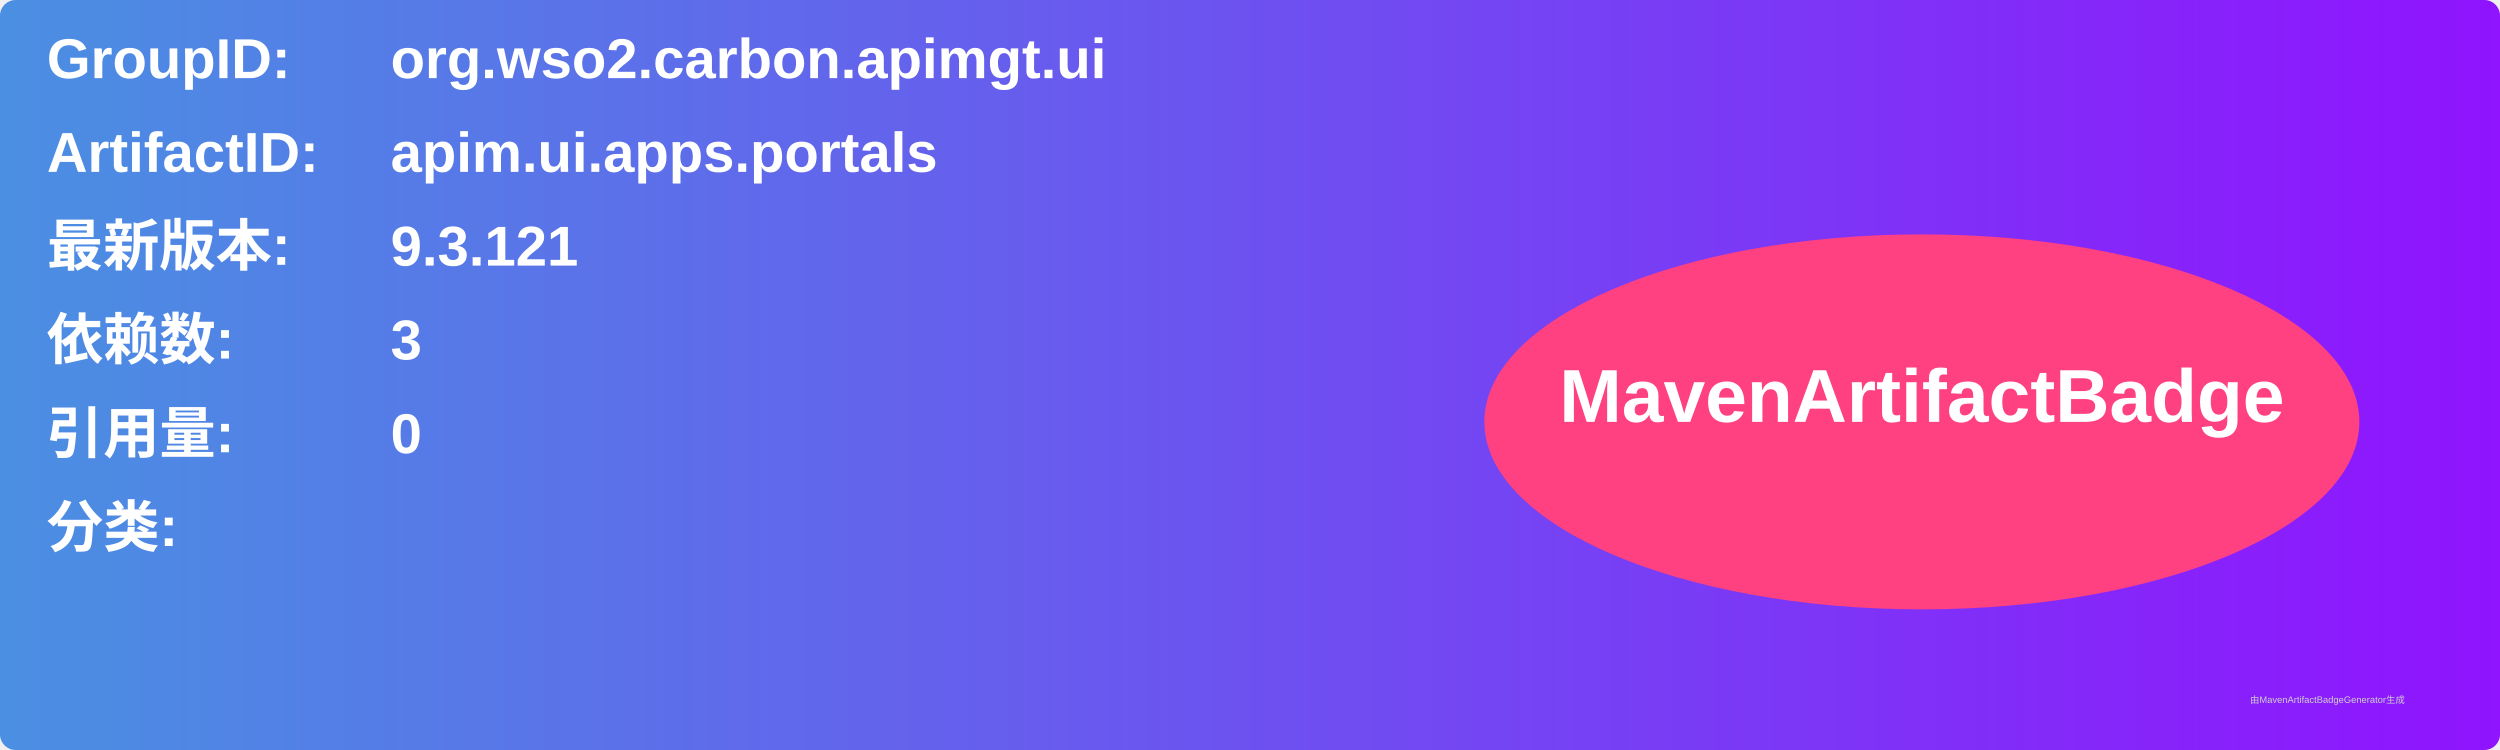
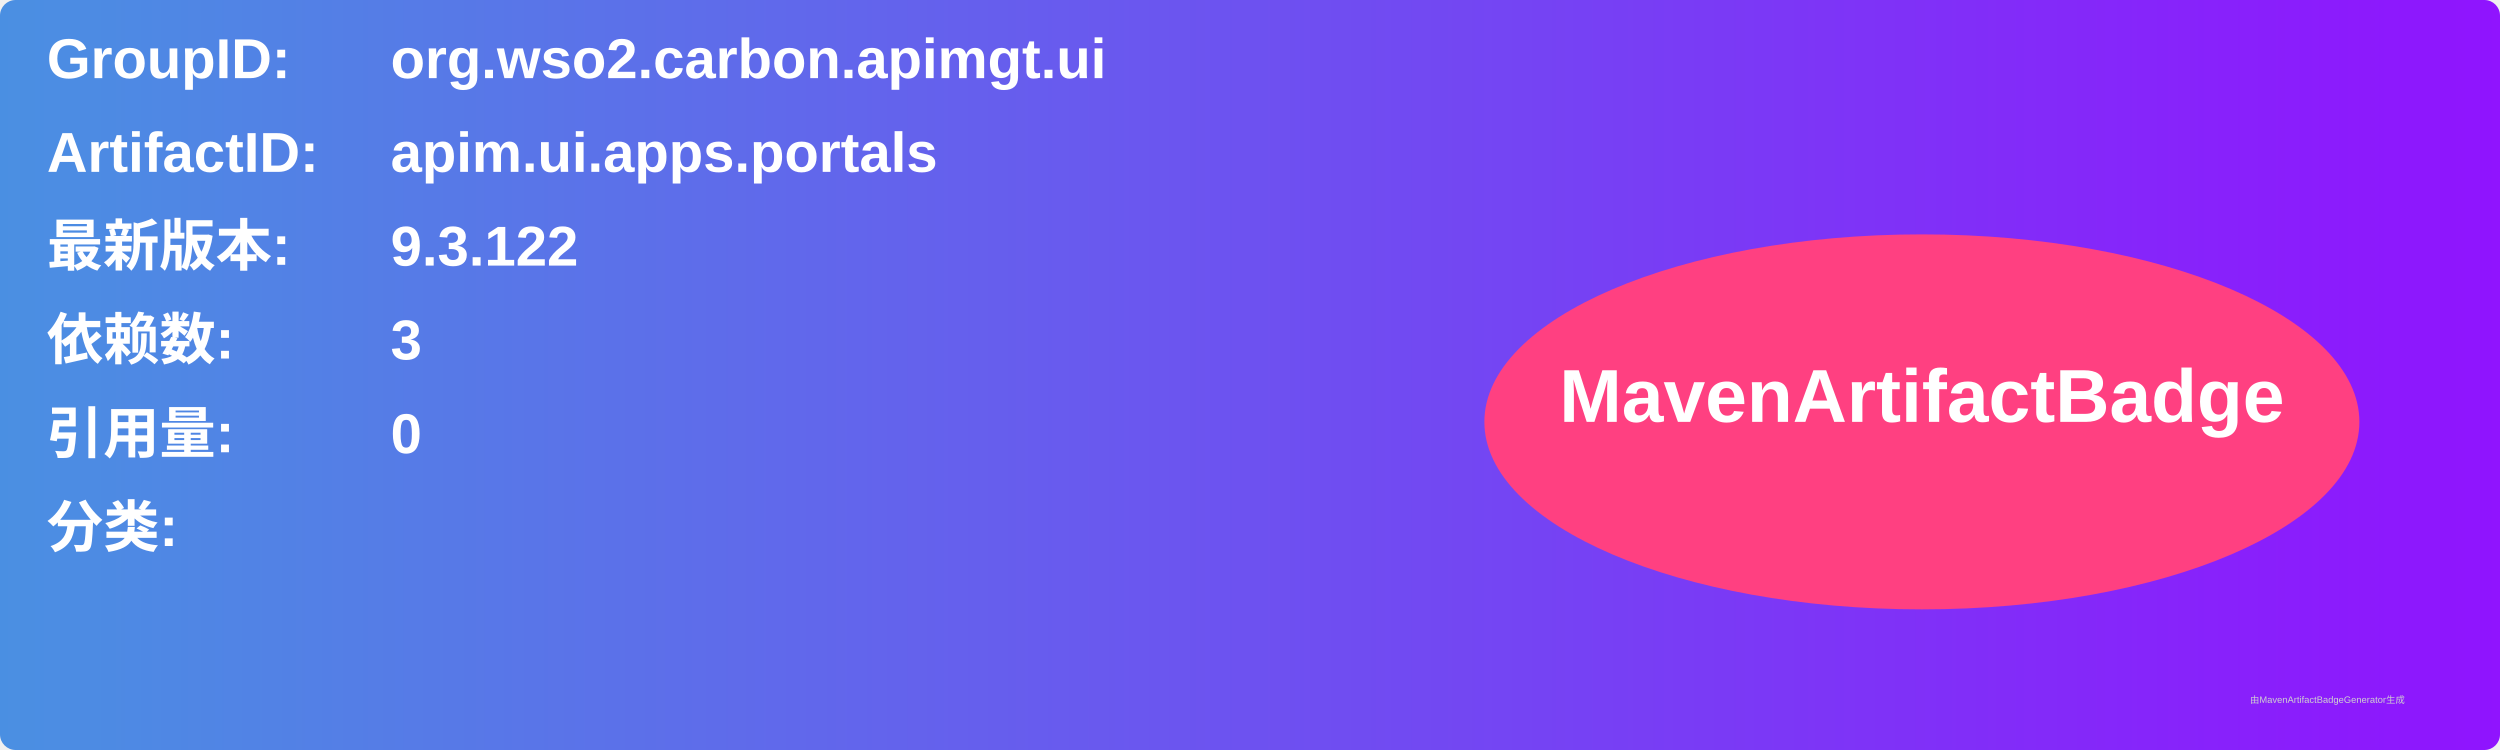
<svg xmlns="http://www.w3.org/2000/svg" width="800" height="240" viewBox="0 0 800 240">
  <linearGradient id="grad" x1="0%" y1="0%" x2="100%" y2="0%">
    <stop offset="0%" stop-color="#4a90e2" />
    <stop offset="100%" stop-color="#9013fe" />
  </linearGradient>
  <rect width="100%" height="100%" rx="5" ry="5" fill="url(#grad)" />
  <g transform="translate(15, 15)">
    <text x="0" y="10" font-family="Arial" font-size="18" fill="white" font-weight="bold" width="260">GroupID:</text>
    <text x="110" y="10" font-family="Arial" font-size="18" fill="white" font-weight="bold" width="460">org.wso2.carbon.apimgt.ui</text>
    <text x="0" y="40" font-family="Arial" font-size="18" fill="white" font-weight="bold" width="260">ArtifactID:</text>
    <text x="110" y="40" font-family="Arial" font-size="18" fill="white" font-weight="bold" width="460">apim.ui.apps.portals</text>
    <text x="0" y="70" font-family="Arial" font-size="18" fill="white" font-weight="bold">最新版本:</text>
    <text x="110" y="70" font-family="Arial" font-size="18" fill="white" font-weight="bold">
-       <tspan font-weight="bold">9.3.121</tspan>
+       <tspan font-weight="bold">9.3.122</tspan>
    </text>
    <text x="0" y="100" font-family="Arial" font-size="18" fill="white" font-weight="bold">依赖数: </text>
    <text x="110" y="100" font-family="Arial" font-size="18" fill="white">
      <tspan font-weight="bold">3</tspan>
    </text>
    <text x="0" y="130" font-family="Arial" font-size="18" fill="white" font-weight="bold">引用量: </text>
    <text x="110" y="130" font-family="Arial" font-size="18" fill="white">
      <tspan font-weight="bold">0</tspan>
    </text>
    <text x="0" y="160" font-family="Arial" font-size="18" fill="white" font-weight="bold">分类:</text>
    <text x="10" y="190" font-family="Arial" font-size="10" fill="white">
      <tspan font-weight="bold" />
    </text>
    <ellipse cx="600" cy="120" rx="140" ry="60" fill="#ff4081" />
    <text x="600" y="120" text-anchor="middle" font-family="Arial" font-size="24" fill="white" font-weight="bold">MavenArtifactBadge</text>
  </g>
  <text x="720" y="225" font-family="Arial" font-size="3" fill="#d0d0d0">由MavenArtifactBadgeGenerator生成</text>
</svg>
